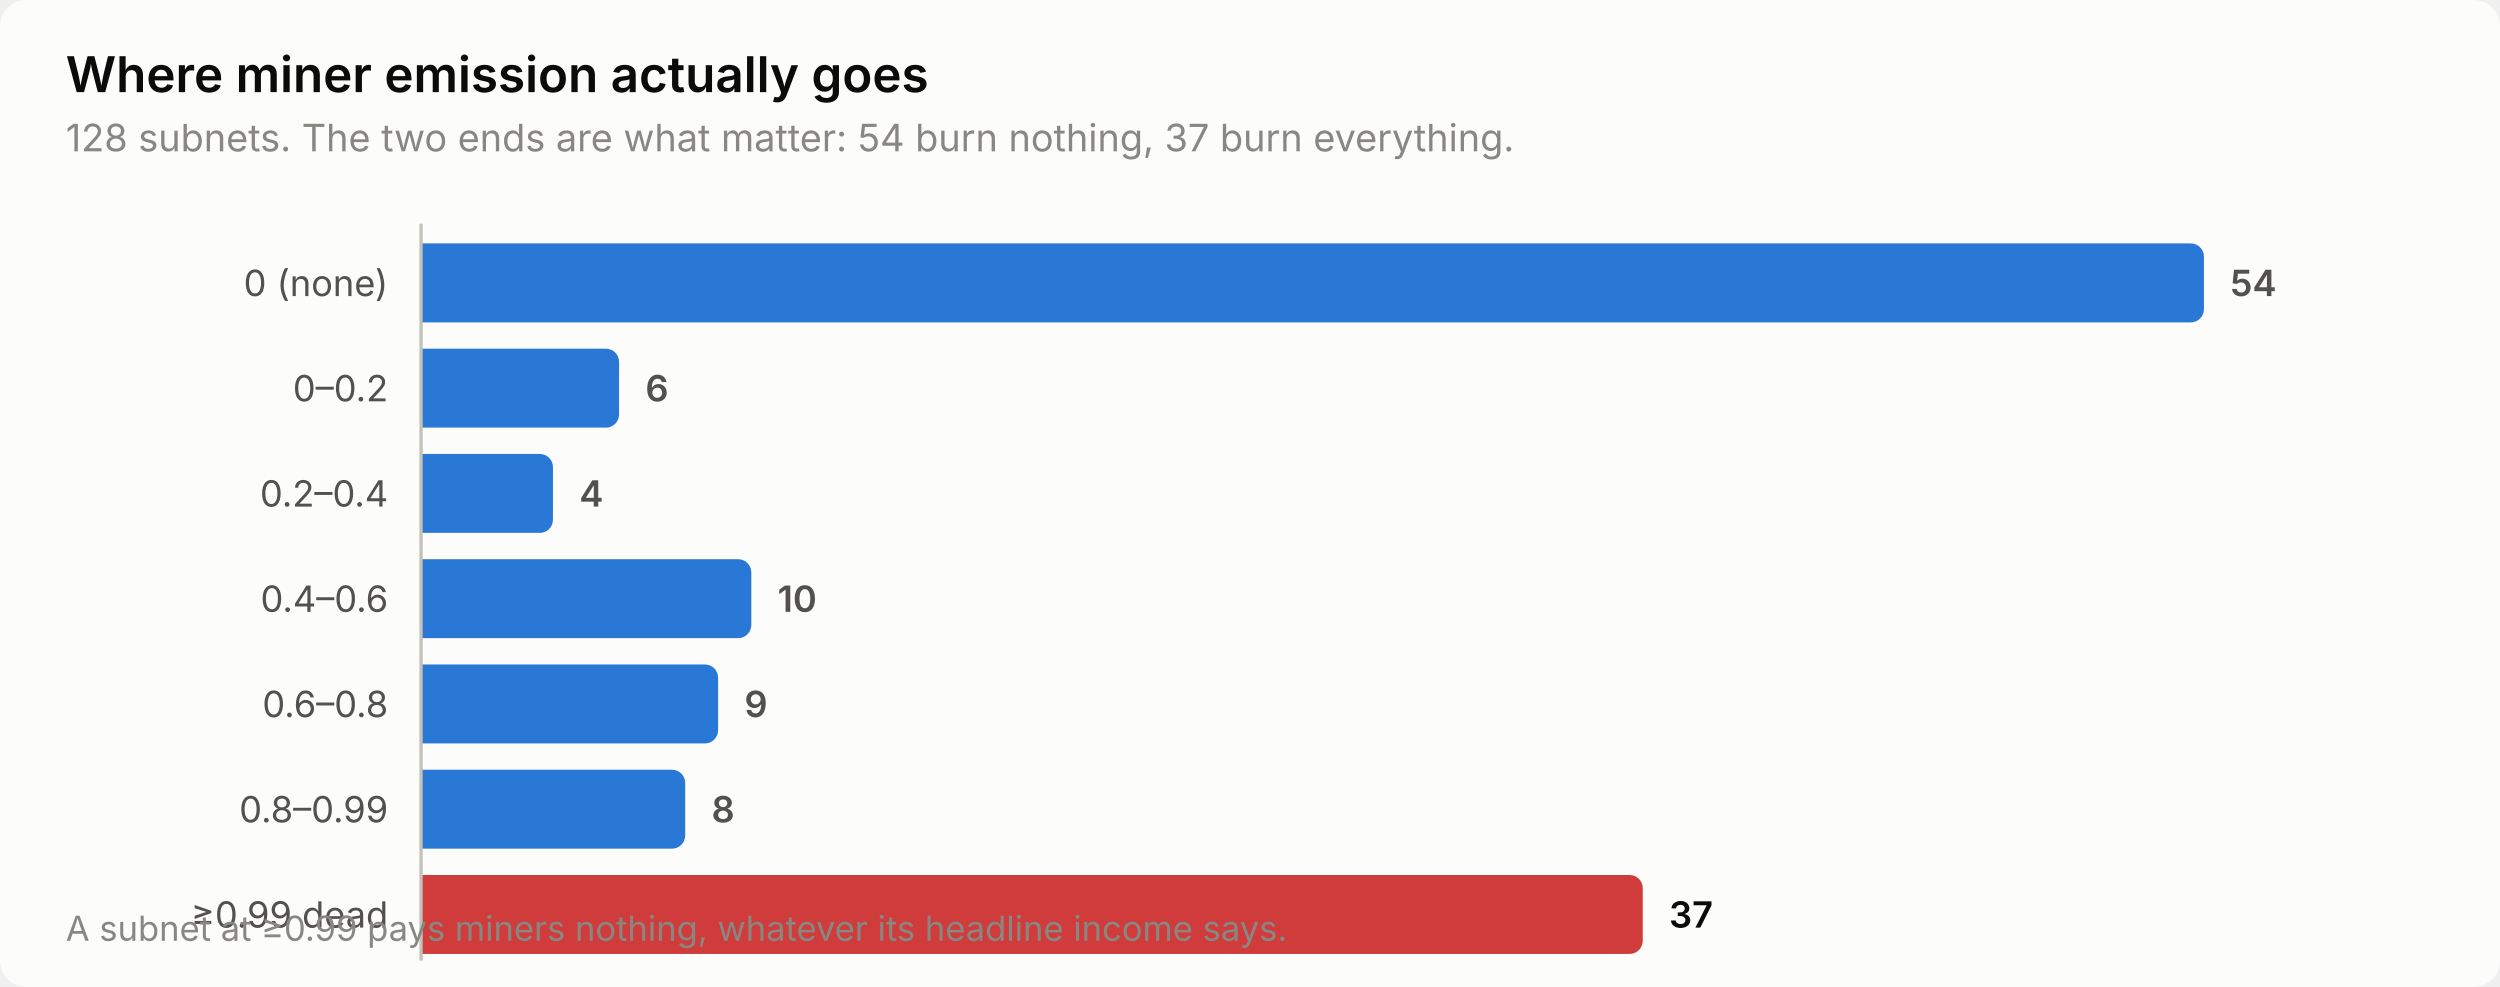
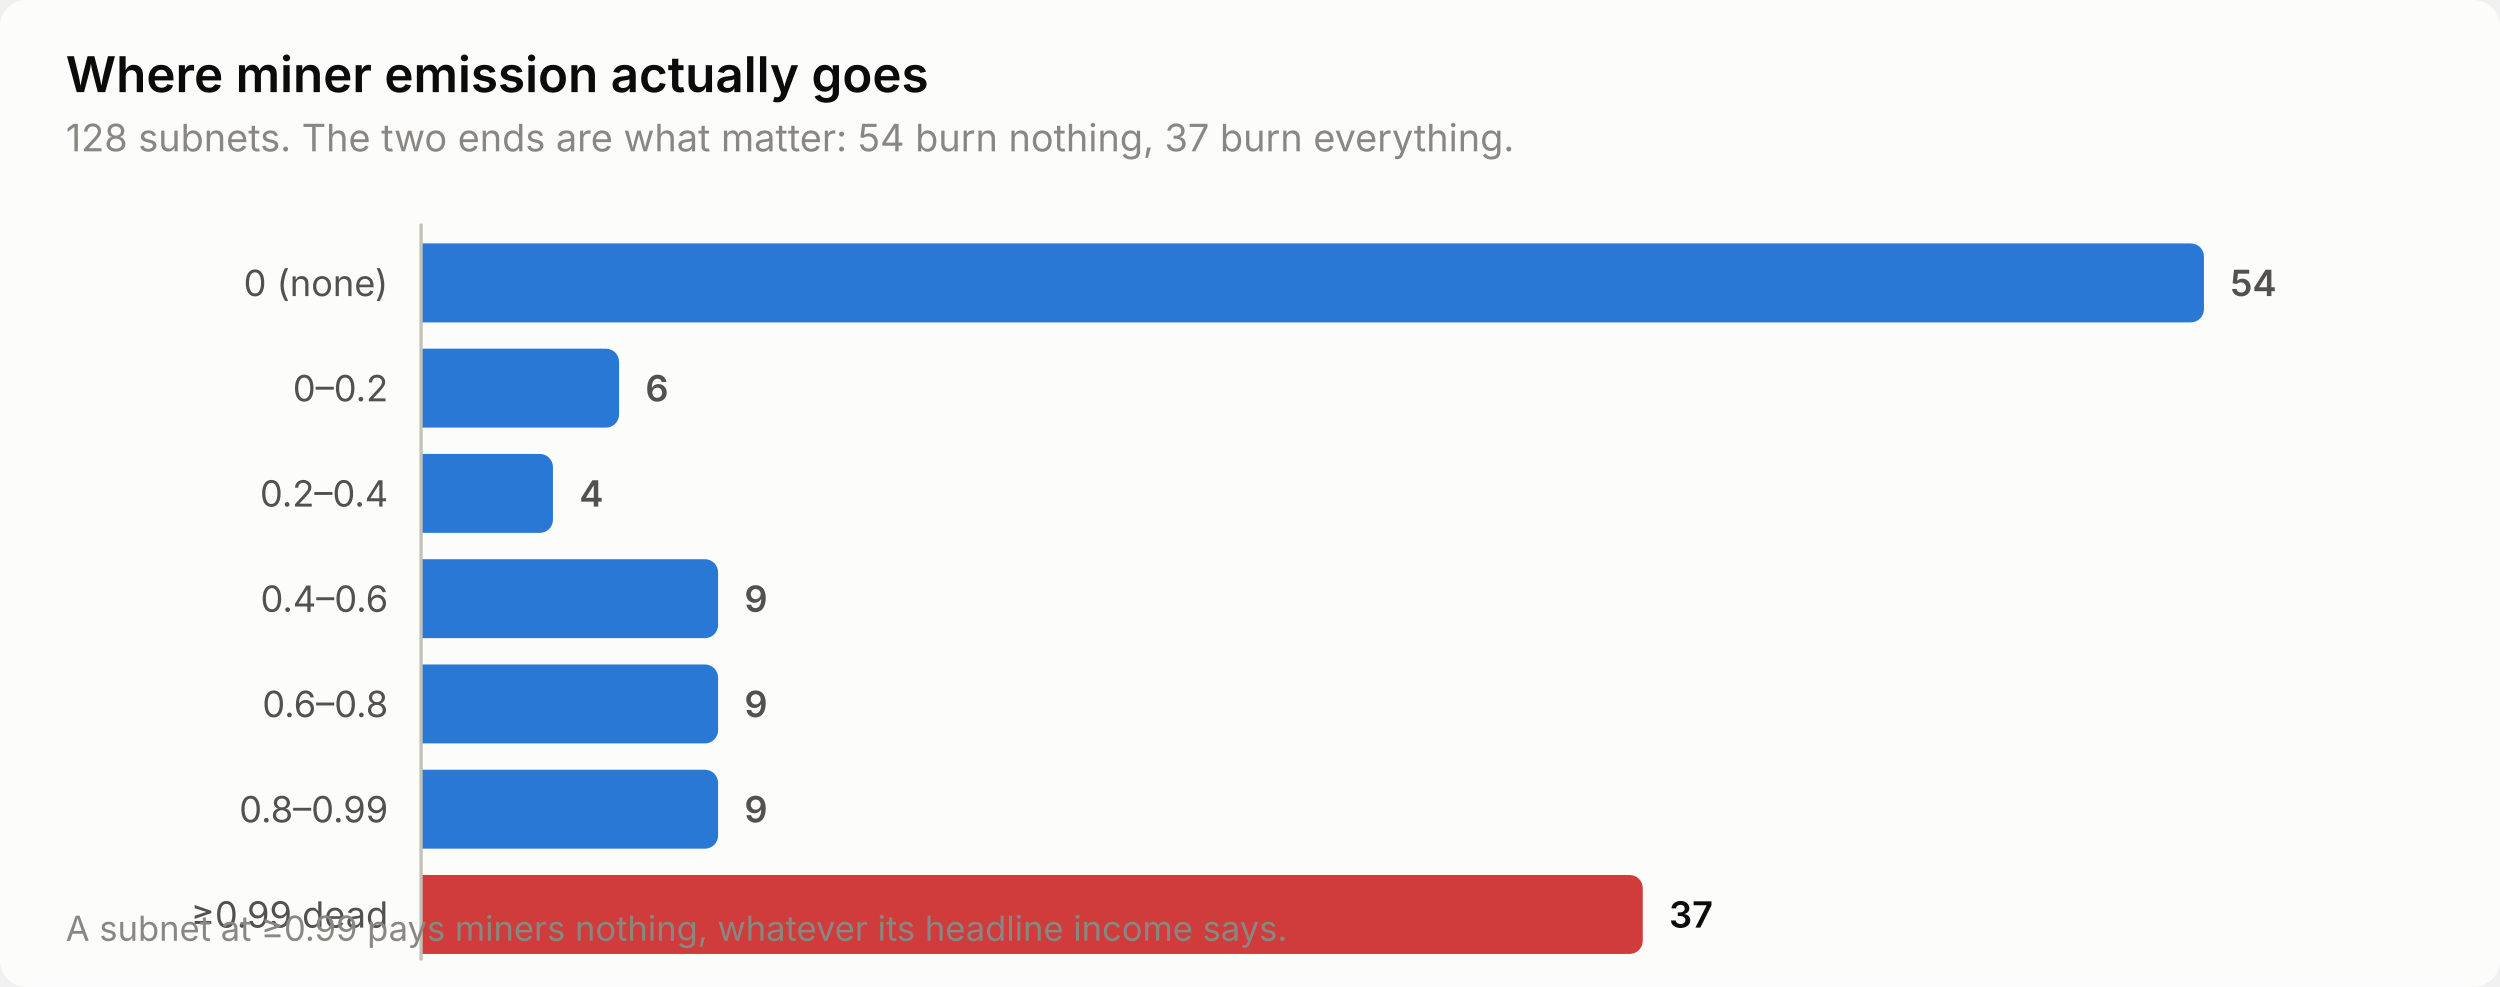
<svg xmlns="http://www.w3.org/2000/svg" width="760" height="300" viewBox="0 0 760 300" role="img" aria-label="Where miner emission actually goes">
  <style>
    text { font-family: system-ui, -apple-system, 'Segoe UI', sans-serif; }
    .t-title { font-size: 15px; font-weight: 600; }
    .t-sub { font-size: 11.5px; }
    .t-lab { font-size: 11px; }
    .t-val { font-size: 11px; font-weight: 600; font-variant-numeric: tabular-nums; }
    .t-tick { font-size: 10.5px; font-variant-numeric: tabular-nums; }

    .surface { fill: #fcfcfb; }
    .ink { fill: #0b0b0b; }
    .ink2 { fill: #52514e; }
    .muted { fill: #898781; }
    .grid { stroke: #e1e0d9; }
    .axis { stroke: #c3c2b7; }
    .accent { fill: #2a78d6; }
    .critical { fill: #d03b3b; }
    .deemph { fill: #d8d7d0; }

    @media (prefers-color-scheme: dark) {
      .surface { fill: #1a1a19; }
      .ink { fill: #ffffff; }
      .ink2 { fill: #c3c2b7; }
      .muted { fill: #898781; }
      .grid { stroke: #2c2c2a; }
      .axis { stroke: #383835; }
      .accent { fill: #3987e5; }
      .deemph { fill: #3a3a37; }
    }
</style>
  <rect class="surface" width="760" height="300" rx="8" />
  <text class="ink t-title" x="20" y="28">Where miner emission actually goes</text>
  <text class="muted t-sub" x="20" y="46">128 subnets. The two ends are what matter: 54 burn nothing, 37 burn everything.</text>
  <text class="ink2 t-lab" x="118" y="90" text-anchor="end">0 (none)</text>
  <path class="accent" d="M128.0,74.0 H666.0 a4.0,4.0 0 0 1 4.0,4.0 V94.0 a4.0,4.0 0 0 1 -4.0,4.0 H128.0 Z" />
  <text class="ink2 t-val" x="678.0" y="90">54</text>
  <text class="ink2 t-lab" x="118" y="122" text-anchor="end">0–0.2</text>
  <path class="accent" d="M128.0,106.0 H184.2 a4.0,4.0 0 0 1 4.0,4.0 V126.0 a4.0,4.0 0 0 1 -4.0,4.0 H128.0 Z" />
  <text class="ink2 t-val" x="196.2" y="122">6</text>
  <text class="ink2 t-lab" x="118" y="154" text-anchor="end">0.2–0.4</text>
  <path class="accent" d="M128.0,138.0 H164.1 a4.0,4.0 0 0 1 4.0,4.0 V158.0 a4.0,4.0 0 0 1 -4.0,4.0 H128.0 Z" />
  <text class="ink2 t-val" x="176.1" y="154">4</text>
  <text class="ink2 t-lab" x="118" y="186" text-anchor="end">0.4–0.6</text>
-   <path class="accent" d="M128.0,170.0 H224.4 a4.0,4.0 0 0 1 4.0,4.0 V190.0 a4.0,4.0 0 0 1 -4.0,4.0 H128.0 Z" />
-   <text class="ink2 t-val" x="236.4" y="186">10</text>
+   <path class="accent" d="M128.0,170.0 H214.3 a4.0,4.0 0 0 1 4.0,4.0 V190.0 a4.0,4.0 0 0 1 -4.0,4.0 H128.0 Z" />
+   <text class="ink2 t-val" x="226.3" y="186">9</text>
  <text class="ink2 t-lab" x="118" y="218" text-anchor="end">0.6–0.8</text>
  <path class="accent" d="M128.0,202.0 H214.3 a4.0,4.0 0 0 1 4.0,4.0 V222.0 a4.0,4.0 0 0 1 -4.0,4.0 H128.0 Z" />
  <text class="ink2 t-val" x="226.3" y="218">9</text>
  <text class="ink2 t-lab" x="118" y="250" text-anchor="end">0.8–0.99</text>
-   <path class="accent" d="M128.0,234.0 H204.3 a4.0,4.0 0 0 1 4.0,4.0 V254.0 a4.0,4.0 0 0 1 -4.0,4.0 H128.0 Z" />
-   <text class="ink2 t-val" x="216.3" y="250">8</text>
+   <path class="accent" d="M128.0,234.0 H214.3 a4.0,4.0 0 0 1 4.0,4.0 V254.0 a4.0,4.0 0 0 1 -4.0,4.0 H128.0 Z" />
+   <text class="ink2 t-val" x="226.3" y="250">9</text>
  <text class="ink2 t-lab" x="118" y="282" text-anchor="end">≥0.99 dead</text>
  <path class="critical" d="M128.0,266.0 H495.4 a4.0,4.0 0 0 1 4.0,4.0 V286.0 a4.0,4.0 0 0 1 -4.0,4.0 H128.0 Z" />
  <text class="ink t-val" x="507.4" y="282">37</text>
  <line class="axis" x1="128" y1="68" x2="128" y2="292" stroke-width="1" />
  <text class="muted t-tick" x="20" y="286">A subnet at ≥0.99 pays miners nothing, whatever its headline income says.</text>
</svg>
